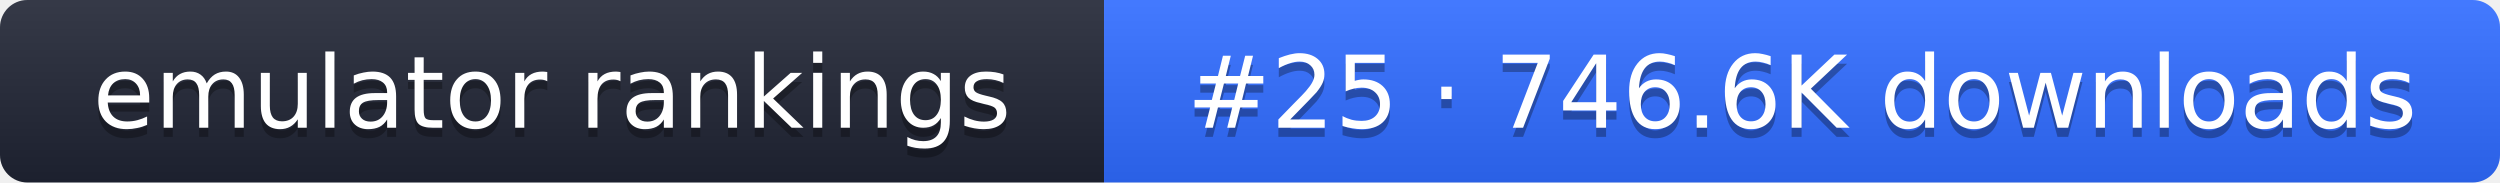
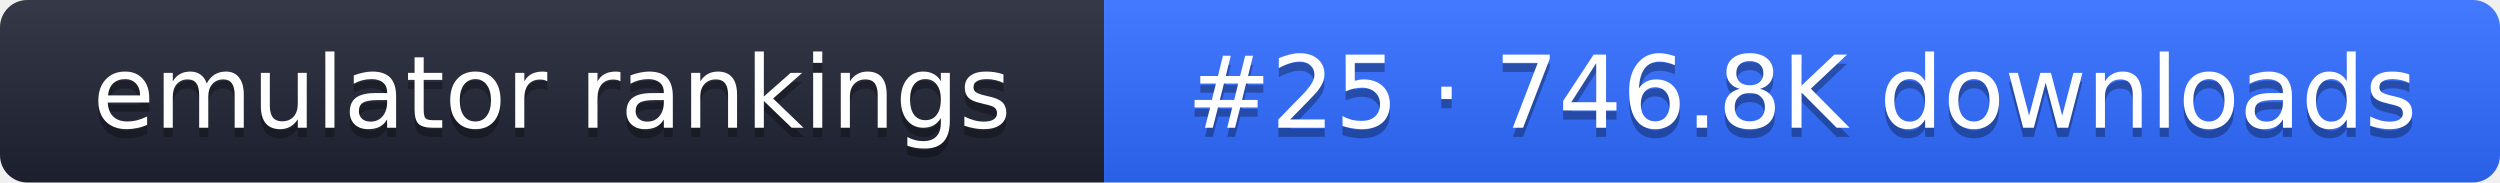
- <svg xmlns="http://www.w3.org/2000/svg" width="274" height="20" role="img" aria-label="emulator rankings: #25 · 746.6K downloads">
+ <svg xmlns="http://www.w3.org/2000/svg" width="274" height="20" role="img" aria-label="emulator rankings: #25 · 746.8K downloads">
  <linearGradient id="g" x2="0" y2="100%">
    <stop offset="0" stop-color="#fff" stop-opacity=".1" />
    <stop offset="1" stop-opacity=".1" />
  </linearGradient>
  <clipPath id="r">
    <rect width="274" height="20" rx="3" fill="#fff" />
  </clipPath>
  <g clip-path="url(#r)">
    <rect width="121" height="20" fill="#1f2433" />
    <rect x="121" width="153" height="20" fill="#2f6bff" />
    <rect width="274" height="20" fill="url(#g)" />
  </g>
  <g fill="#fff" text-anchor="middle" font-family="Verdana,DejaVu Sans,sans-serif" font-size="11">
    <text x="60.5" y="15" fill="#010101" fill-opacity=".3">emulator rankings</text>
    <text x="60.5" y="14">emulator rankings</text>
-     <text x="197.5" y="15" fill="#010101" fill-opacity=".3">#25 · 746.6K downloads</text>
-     <text x="197.5" y="14">#25 · 746.6K downloads</text>
+     <text x="197.5" y="15" fill="#010101" fill-opacity=".3">#25 · 746.8K downloads</text>
+     <text x="197.5" y="14">#25 · 746.8K downloads</text>
  </g>
</svg>
